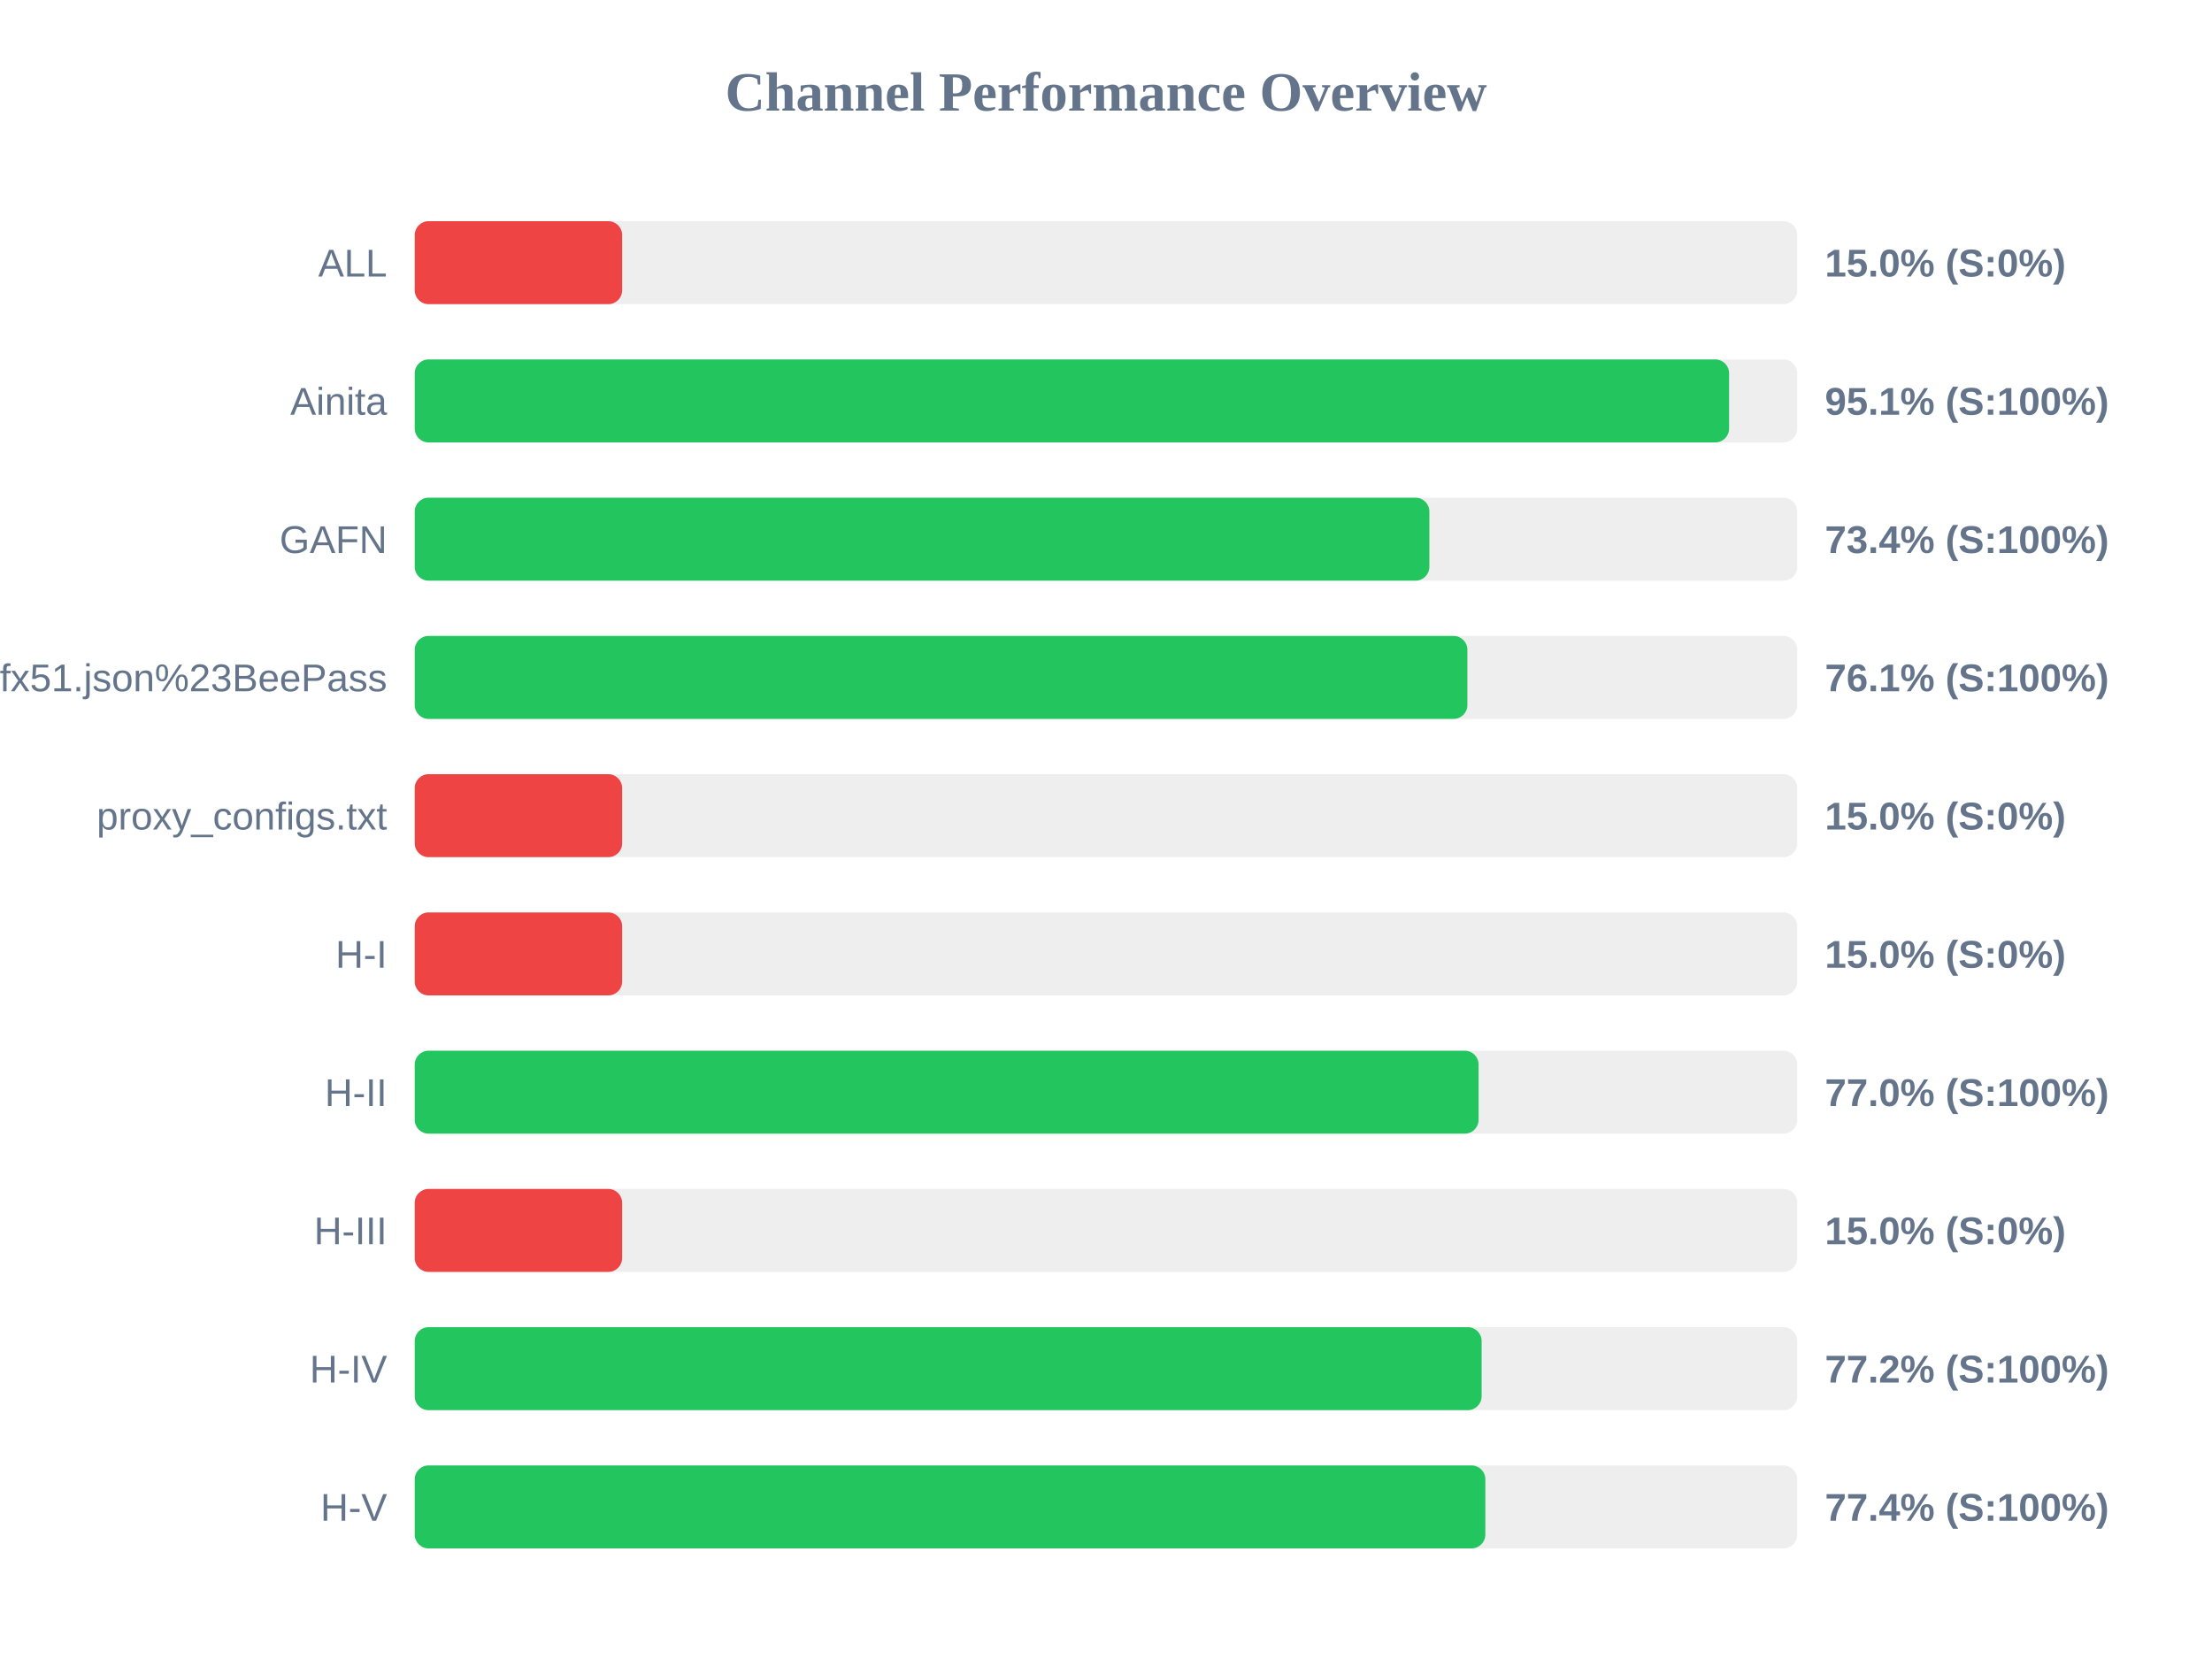
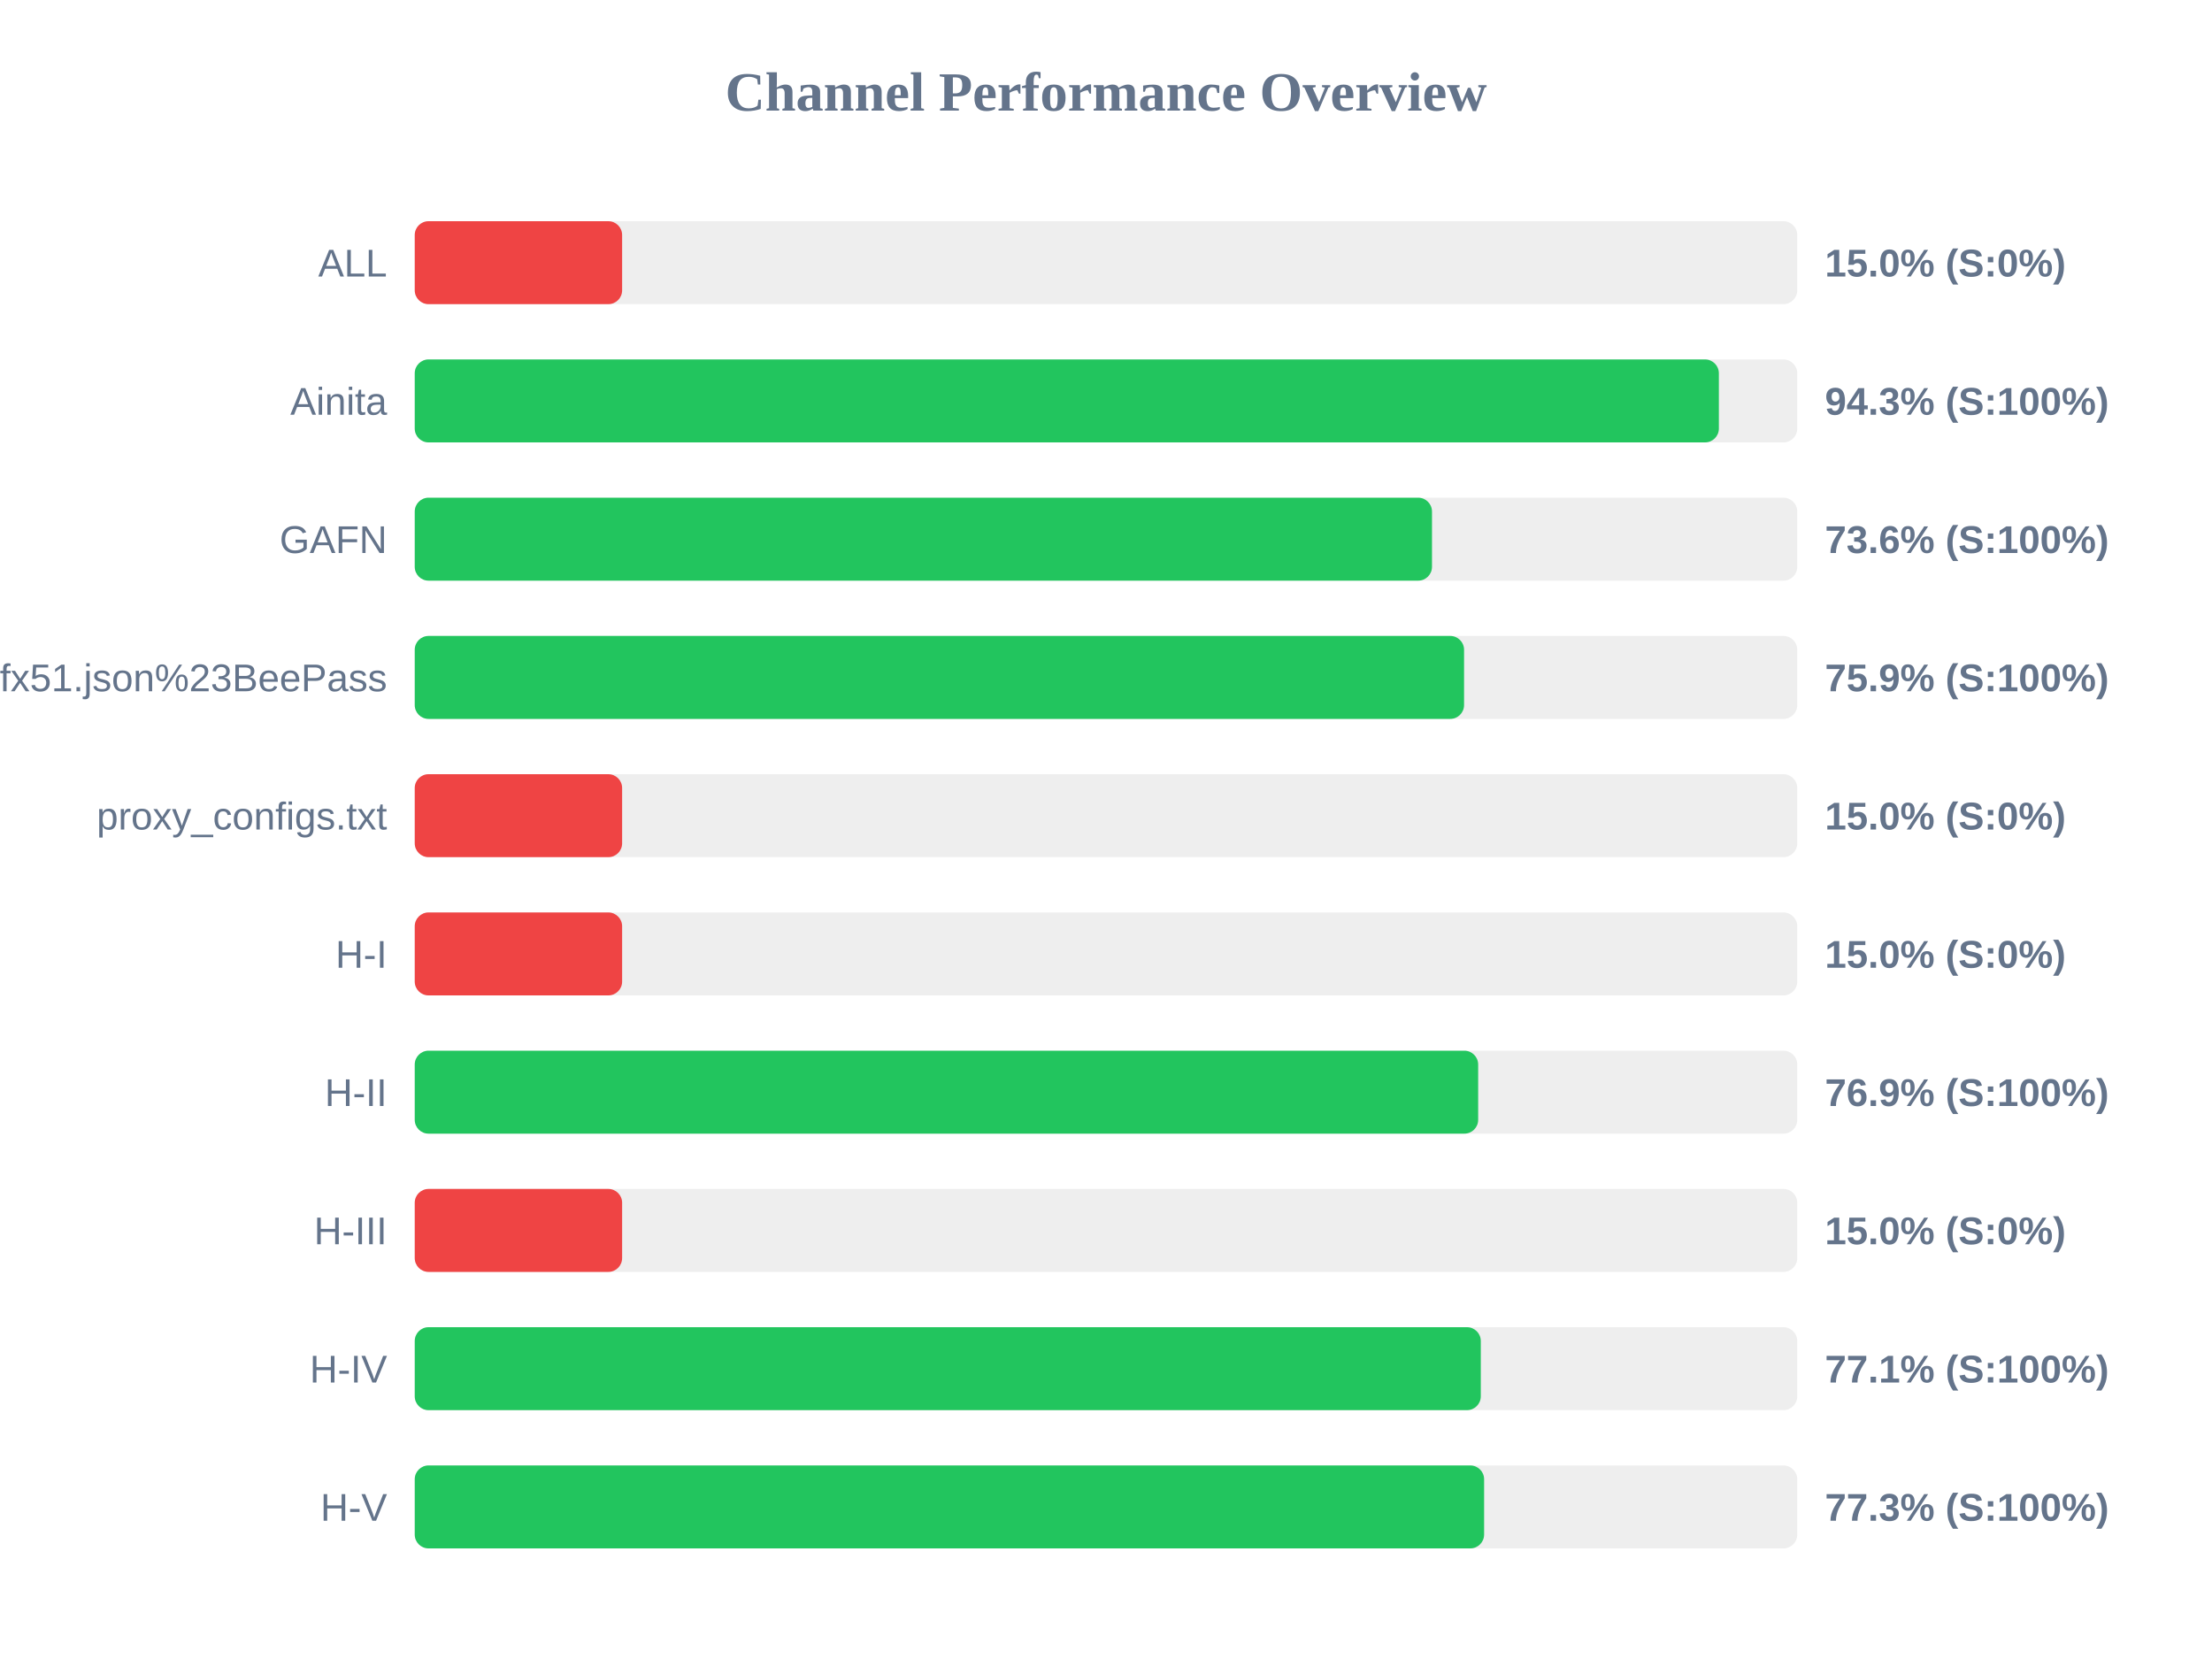
<svg xmlns="http://www.w3.org/2000/svg" width="800" height="600" version="1.1">
  <style>
        .row { font: 14px Arial; fill: #64748b; }
        .score { font: bold 14px Arial; fill: #64748b; }
    </style>
  <text x="400" y="40" text-anchor="middle" font-size="20px" font-weight="bold" fill="#64748b">Channel Performance Overview</text>
  <rect x="150" y="80" width="500" height="30" fill="#eee" rx="5" />
  <rect x="150" y="80" width="75.0" height="30" fill="#ef4444" rx="5" />
  <text x="140" y="100" text-anchor="end" class="row">ALL</text>
  <text x="660" y="100" text-anchor="start" class="score">15.0% (S:0%)</text>
  <rect x="150" y="130" width="500" height="30" fill="#eee" rx="5" />
-   <rect x="150" y="130" width="475.35" height="30" fill="#22c55e" rx="5" />
+   <rect x="150" y="130" width="471.65" height="30" fill="#22c55e" rx="5" />
  <text x="140" y="150" text-anchor="end" class="row">Ainita</text>
-   <text x="660" y="150" text-anchor="start" class="score">95.1% (S:100%)</text>
+   <text x="660" y="150" text-anchor="start" class="score">94.3% (S:100%)</text>
  <rect x="150" y="180" width="500" height="30" fill="#eee" rx="5" />
-   <rect x="150" y="180" width="366.95" height="30" fill="#22c55e" rx="5" />
+   <rect x="150" y="180" width="367.9" height="30" fill="#22c55e" rx="5" />
  <text x="140" y="200" text-anchor="end" class="row">GAFN</text>
-   <text x="660" y="200" text-anchor="start" class="score">73.4% (S:100%)</text>
+   <text x="660" y="200" text-anchor="start" class="score">73.6% (S:100%)</text>
  <rect x="150" y="230" width="500" height="30" fill="#eee" rx="5" />
-   <rect x="150" y="230" width="380.7" height="30" fill="#22c55e" rx="5" />
+   <rect x="150" y="230" width="379.5" height="30" fill="#22c55e" rx="5" />
  <text x="140" y="250" text-anchor="end" class="row">sub?s=ssconf%3A%2F%2Fs3.amazonaws.com%2Fbeedynconprd%2Fzf38bv6oxi1nv3wfkpmxyfl8yj5fargza3foantoalu16vznl0ckxx7bgf1ufx51.json%23BeePass</text>
-   <text x="660" y="250" text-anchor="start" class="score">76.1% (S:100%)</text>
+   <text x="660" y="250" text-anchor="start" class="score">75.9% (S:100%)</text>
  <rect x="150" y="280" width="500" height="30" fill="#eee" rx="5" />
  <rect x="150" y="280" width="75.0" height="30" fill="#ef4444" rx="5" />
  <text x="140" y="300" text-anchor="end" class="row">proxy_configs.txt</text>
  <text x="660" y="300" text-anchor="start" class="score">15.0% (S:0%)</text>
  <rect x="150" y="330" width="500" height="30" fill="#eee" rx="5" />
  <rect x="150" y="330" width="75.0" height="30" fill="#ef4444" rx="5" />
  <text x="140" y="350" text-anchor="end" class="row">H-I</text>
  <text x="660" y="350" text-anchor="start" class="score">15.0% (S:0%)</text>
  <rect x="150" y="380" width="500" height="30" fill="#eee" rx="5" />
-   <rect x="150" y="380" width="384.75" height="30" fill="#22c55e" rx="5" />
+   <rect x="150" y="380" width="384.6" height="30" fill="#22c55e" rx="5" />
  <text x="140" y="400" text-anchor="end" class="row">H-II</text>
-   <text x="660" y="400" text-anchor="start" class="score">77.0% (S:100%)</text>
+   <text x="660" y="400" text-anchor="start" class="score">76.9% (S:100%)</text>
  <rect x="150" y="430" width="500" height="30" fill="#eee" rx="5" />
  <rect x="150" y="430" width="75.0" height="30" fill="#ef4444" rx="5" />
  <text x="140" y="450" text-anchor="end" class="row">H-III</text>
  <text x="660" y="450" text-anchor="start" class="score">15.0% (S:0%)</text>
  <rect x="150" y="480" width="500" height="30" fill="#eee" rx="5" />
-   <rect x="150" y="480" width="385.85" height="30" fill="#22c55e" rx="5" />
+   <rect x="150" y="480" width="385.55" height="30" fill="#22c55e" rx="5" />
  <text x="140" y="500" text-anchor="end" class="row">H-IV</text>
-   <text x="660" y="500" text-anchor="start" class="score">77.2% (S:100%)</text>
+   <text x="660" y="500" text-anchor="start" class="score">77.1% (S:100%)</text>
  <rect x="150" y="530" width="500" height="30" fill="#eee" rx="5" />
-   <rect x="150" y="530" width="387.2" height="30" fill="#22c55e" rx="5" />
+   <rect x="150" y="530" width="386.75" height="30" fill="#22c55e" rx="5" />
  <text x="140" y="550" text-anchor="end" class="row">H-V</text>
-   <text x="660" y="550" text-anchor="start" class="score">77.4% (S:100%)</text>
+   <text x="660" y="550" text-anchor="start" class="score">77.3% (S:100%)</text>
</svg>
